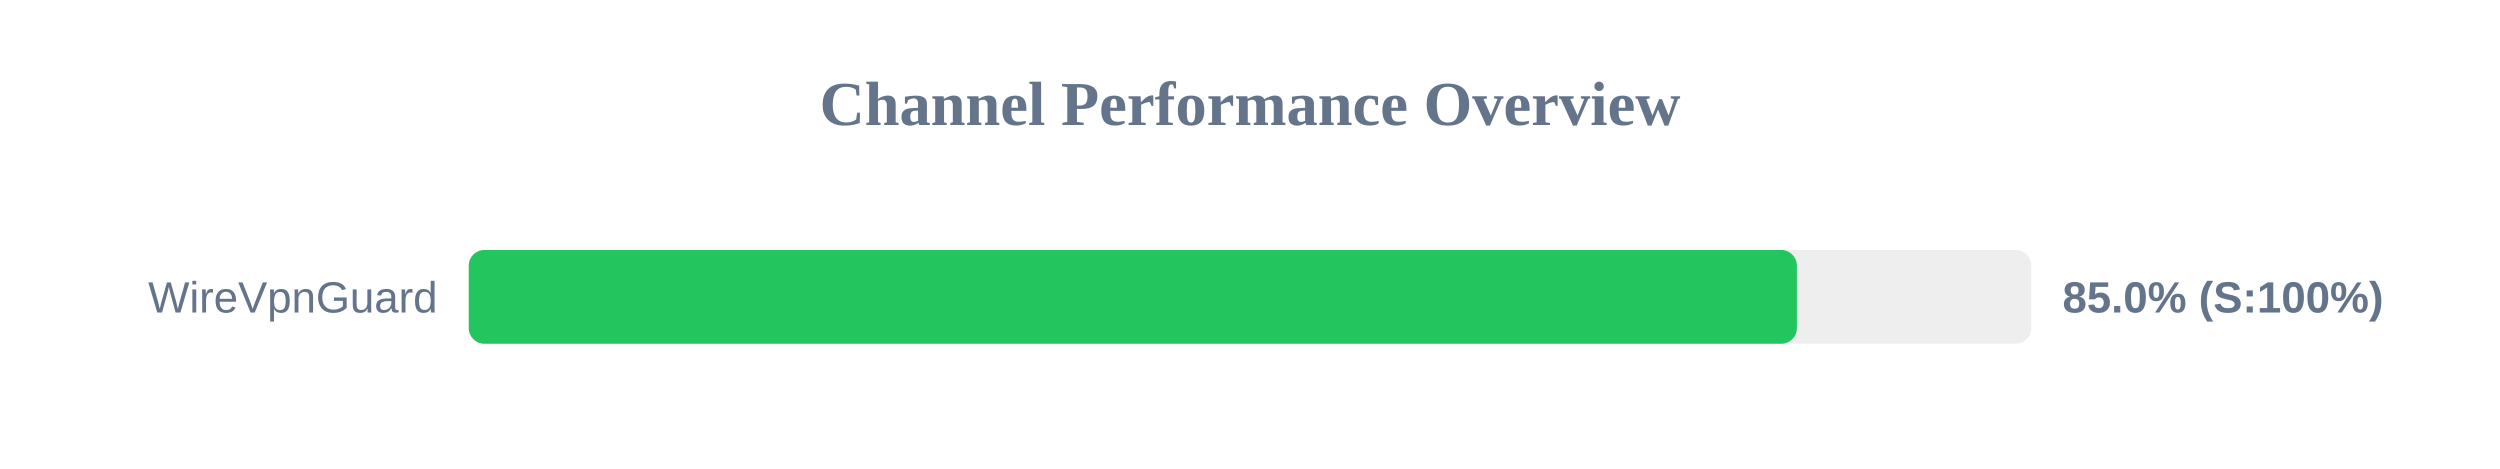
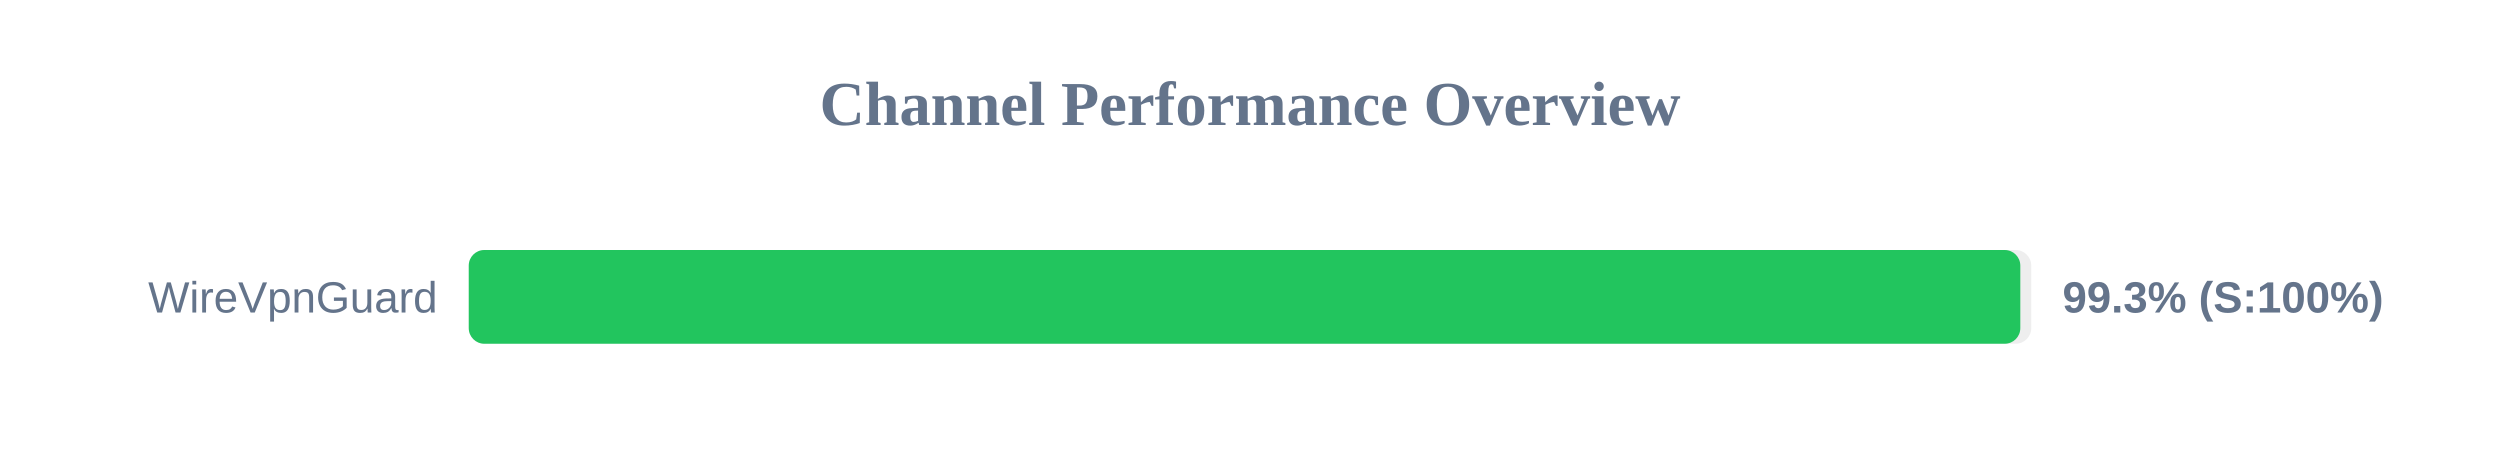
<svg xmlns="http://www.w3.org/2000/svg" width="800" height="150" version="1.1">
  <style>
        .row { font: 14px Arial; fill: #64748b; }
        .score { font: bold 14px Arial; fill: #64748b; }
    </style>
  <text x="400" y="40" text-anchor="middle" font-size="20px" font-weight="bold" fill="#64748b">Channel Performance Overview</text>
  <rect x="150" y="80" width="500" height="30" fill="#eee" rx="5" />
-   <rect x="150" y="80" width="425.0" height="30" fill="#22c55e" rx="5" />
+   <rect x="150" y="80" width="496.5" height="30" fill="#22c55e" rx="5" />
  <text x="140" y="100" text-anchor="end" class="row">WireVpnGuard</text>
-   <text x="660" y="100" text-anchor="start" class="score">85.0% (S:100%)</text>
+   <text x="660" y="100" text-anchor="start" class="score">99.3% (S:100%)</text>
</svg>
